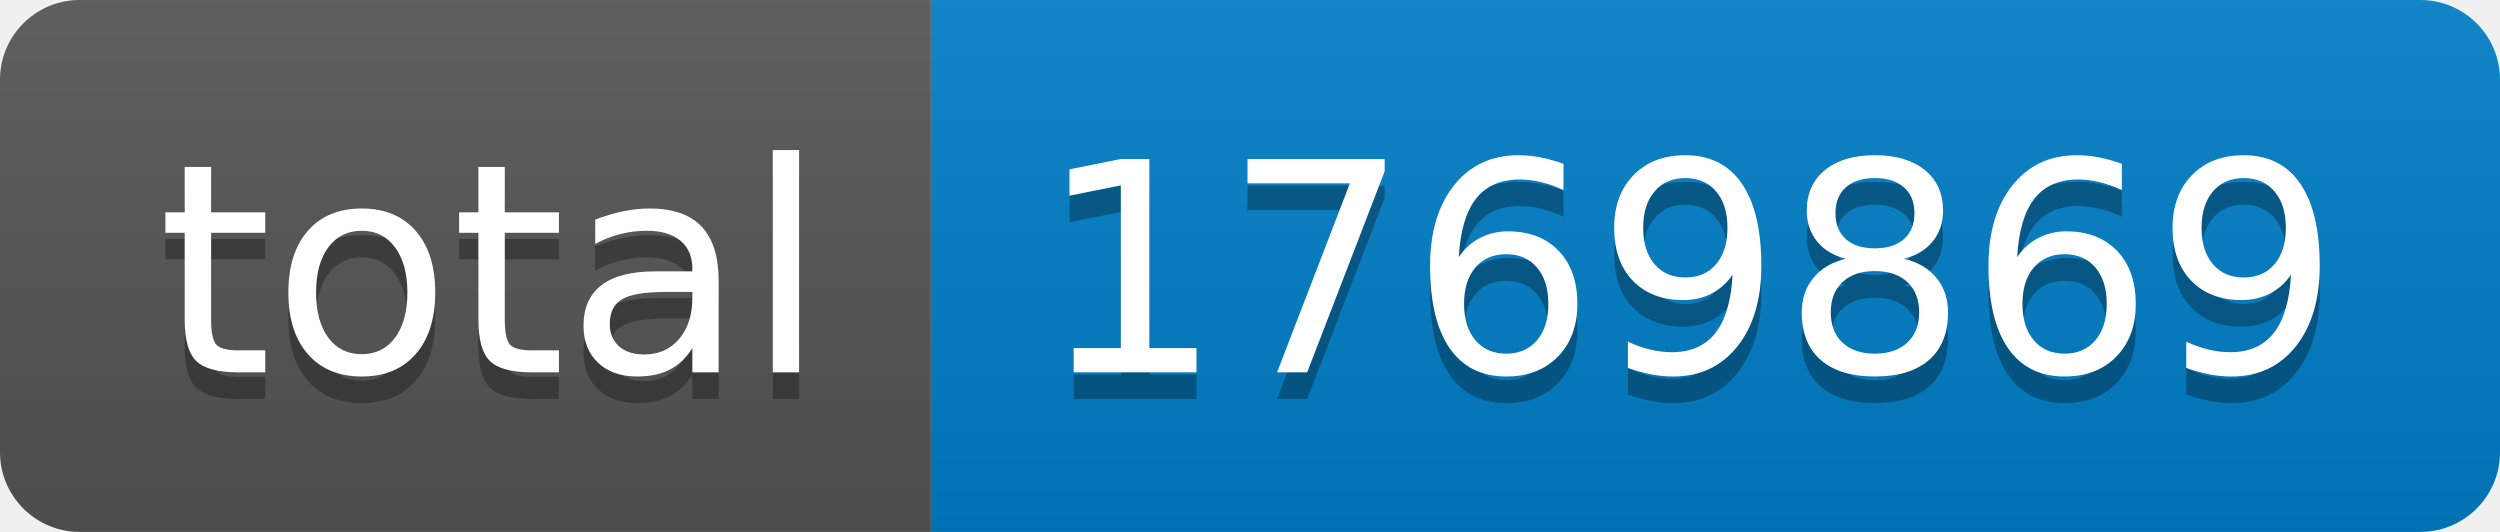
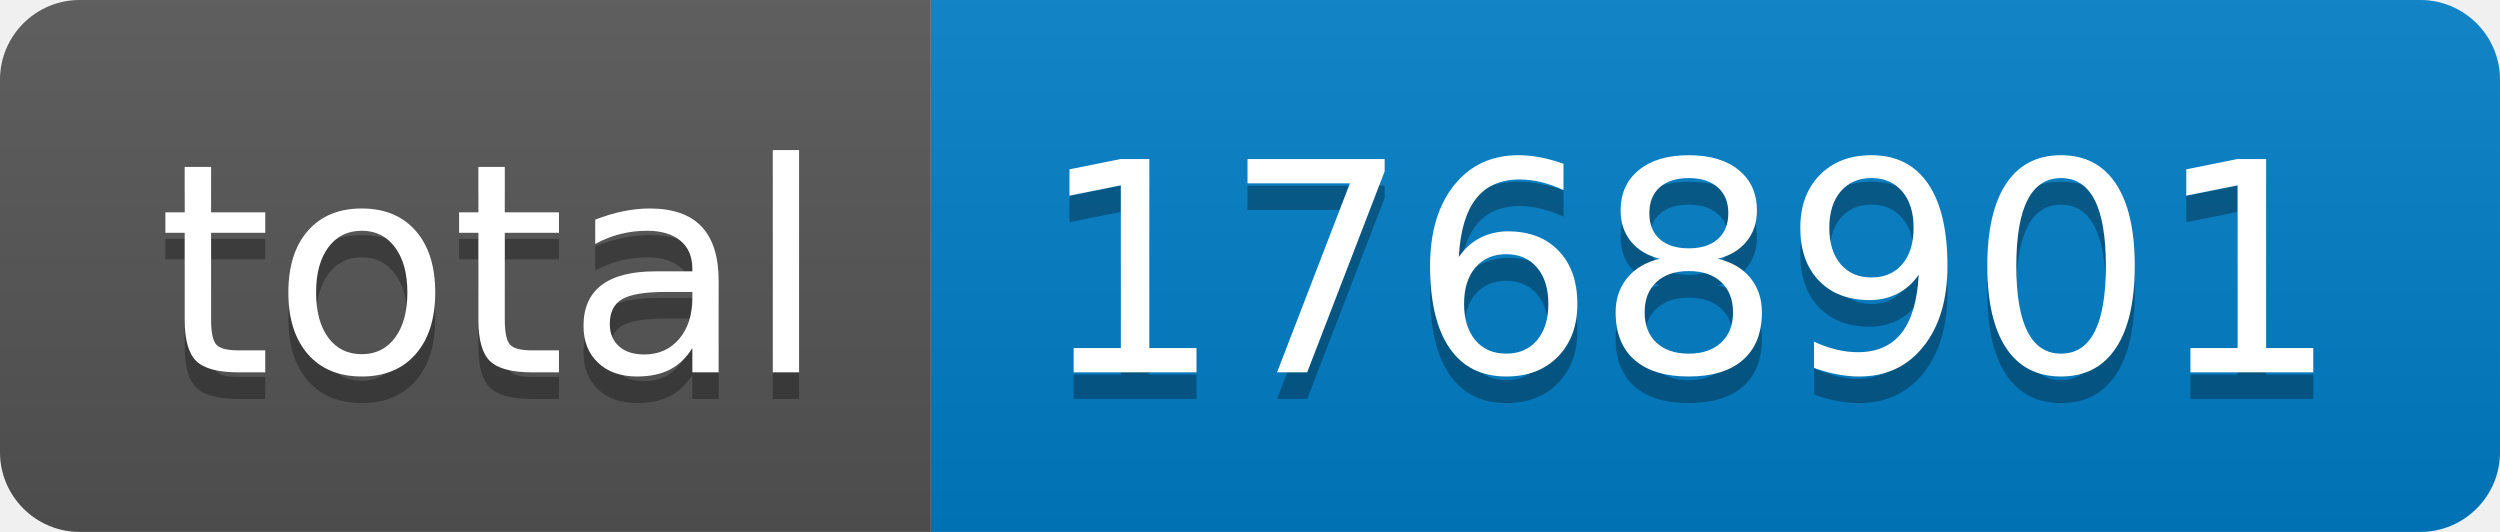
- <svg xmlns="http://www.w3.org/2000/svg" width="94" height="20" role="img" aria-label="total: 1769869">
+ <svg xmlns="http://www.w3.org/2000/svg" width="94" height="20" role="img" aria-label="total: 1768901">
  <linearGradient id="s" x2="0" y2="100%">
    <stop offset="0" stop-color="#bbb" stop-opacity=".1" />
    <stop offset="1" stop-opacity=".1" />
  </linearGradient>
  <clipPath id="r">
    <rect width="94" height="20" rx="3" fill="#fff" />
  </clipPath>
  <g clip-path="url(#r)">
    <rect width="35" height="20" fill="#555" />
    <rect x="35" width="59" height="20" fill="#007ec6" />
    <rect width="94" height="20" fill="url(#s)" />
  </g>
  <g fill="#fff" text-anchor="middle" font-family="Verdana,Geneva,DejaVu Sans,sans-serif" text-rendering="geometricPrecision" font-size="110">
    <text aria-hidden="true" x="185" y="150" fill="#010101" fill-opacity=".3" transform="scale(.1)" textLength="250">total</text>
    <text x="185" y="140" transform="scale(.1)" fill="#fff" textLength="250">total</text>
-     <text aria-hidden="true" x="635" y="150" fill="#010101" fill-opacity=".3" transform="scale(.1)" textLength="490">1769869</text>
-     <text x="635" y="140" transform="scale(.1)" fill="#fff" textLength="490">1769869</text>
+     <text aria-hidden="true" x="635" y="150" fill="#010101" fill-opacity=".3" transform="scale(.1)" textLength="490">1768901</text>
+     <text x="635" y="140" transform="scale(.1)" fill="#fff" textLength="490">1768901</text>
  </g>
</svg>
